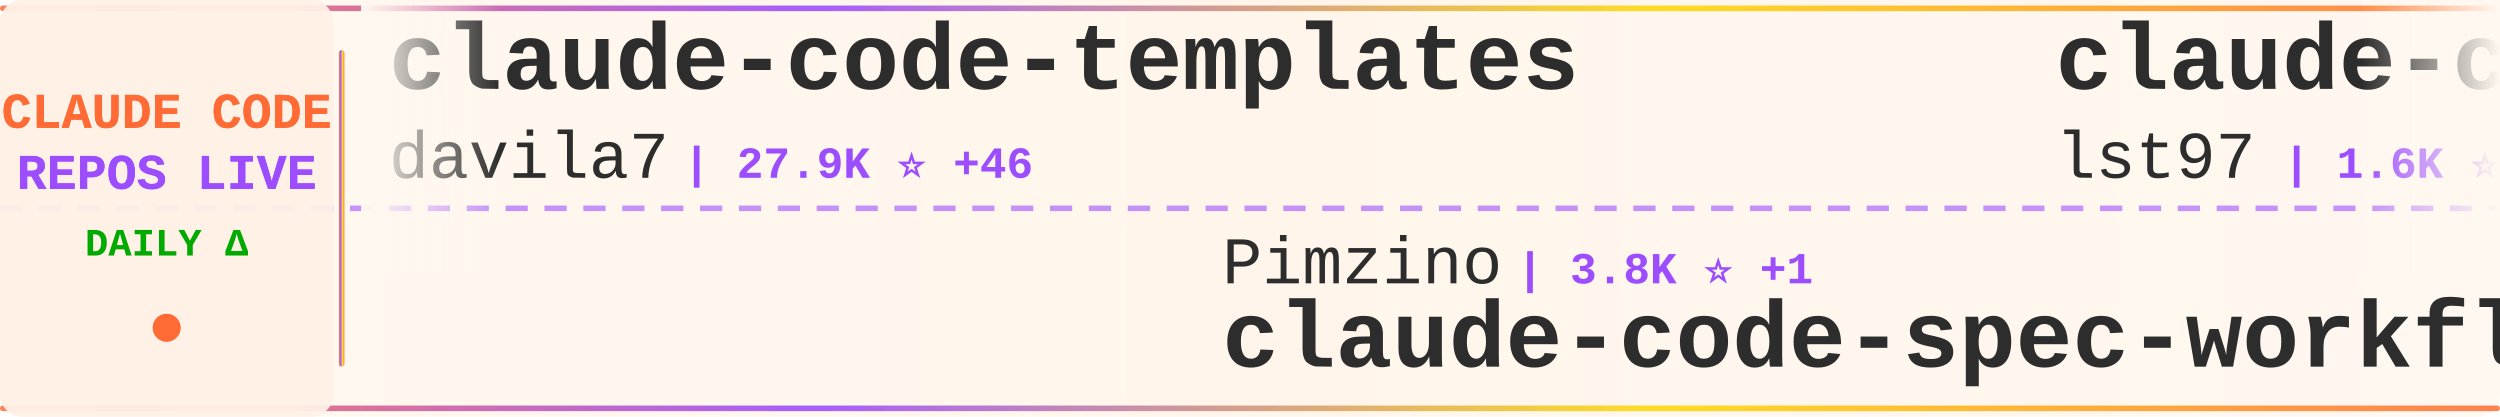
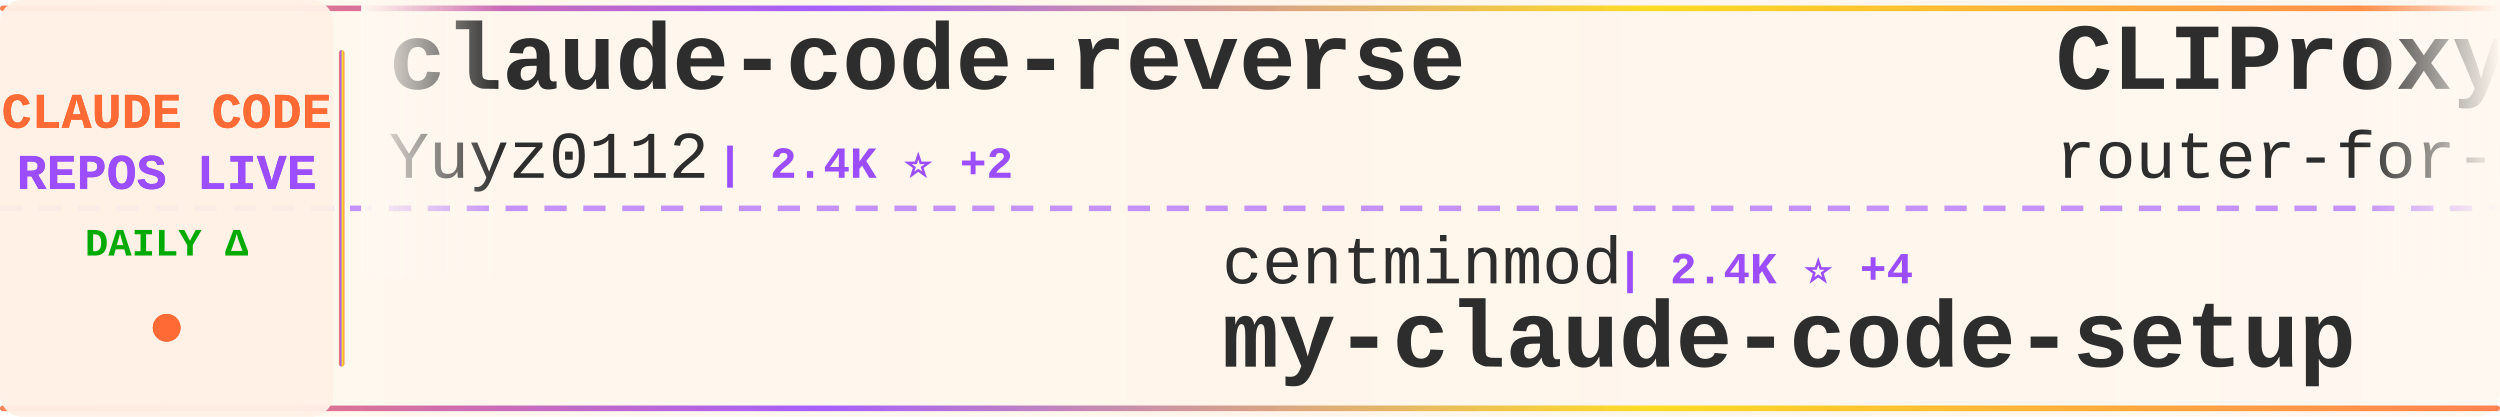
<svg xmlns="http://www.w3.org/2000/svg" width="900" height="150">
  <defs>
    <linearGradient id="tickerBg" x1="0%" y1="0%" x2="100%" y2="0%">
      <stop offset="0%" style="stop-color:#fff8f0;stop-opacity:0.98" />
      <stop offset="50%" style="stop-color:#fff5eb;stop-opacity:1" />
      <stop offset="100%" style="stop-color:#fff8f0;stop-opacity:0.98" />
    </linearGradient>
    <linearGradient id="borderGrad" x1="0%" y1="0%" x2="100%" y2="0%">
      <stop offset="0%" style="stop-color:#FF6B35;stop-opacity:0.85">
        <animate attributeName="stop-opacity" values="0.85;1;0.85" dur="2s" repeatCount="indefinite" />
      </stop>
      <stop offset="33%" style="stop-color:#9C4EFF;stop-opacity:0.9">
        <animate attributeName="stop-opacity" values="0.9;1;0.9" dur="2.2s" repeatCount="indefinite" />
      </stop>
      <stop offset="66%" style="stop-color:#FFD700;stop-opacity:0.85">
        <animate attributeName="stop-opacity" values="0.85;1;0.85" dur="1.8s" repeatCount="indefinite" />
      </stop>
      <stop offset="100%" style="stop-color:#FF6B35;stop-opacity:0.85">
        <animate attributeName="stop-opacity" values="0.85;1;0.85" dur="2s" repeatCount="indefinite" />
      </stop>
    </linearGradient>
    <filter id="textGlow">
      <feGaussianBlur stdDeviation="0.15" result="coloredBlur" />
      <feMerge>
        <feMergeNode in="coloredBlur" />
        <feMergeNode in="SourceGraphic" />
      </feMerge>
    </filter>
    <filter id="metricGlow">
      <feGaussianBlur stdDeviation="0.2" result="coloredBlur" />
      <feMerge>
        <feMergeNode in="coloredBlur" />
        <feMergeNode in="SourceGraphic" />
      </feMerge>
    </filter>
    <linearGradient id="leftFade" x1="0%" y1="0%" x2="100%" y2="0%">
      <stop offset="0%" style="stop-color:#fff8f0;stop-opacity:1" />
      <stop offset="100%" style="stop-color:#fff8f0;stop-opacity:0" />
    </linearGradient>
    <linearGradient id="rightFade" x1="0%" y1="0%" x2="100%" y2="0%">
      <stop offset="0%" style="stop-color:#fff8f0;stop-opacity:0" />
      <stop offset="100%" style="stop-color:#fff8f0;stop-opacity:1" />
    </linearGradient>
  </defs>
  <rect width="900" height="150" fill="url(#tickerBg)" rx="8" />
  <rect x="0" y="2" width="900" height="2" fill="url(#borderGrad)" rx="1" />
  <rect x="0" y="146" width="900" height="2" fill="url(#borderGrad)" rx="1" />
  <line x1="0" y1="75" x2="900" y2="75" stroke="#9C4EFF" stroke-width="2" stroke-dasharray="8 6" opacity="0.6" />
  <rect x="0" y="0" width="120" height="150" fill="#fff0e6" opacity="0.95" rx="8" />
  <text x="60" y="46" font-family="'Courier New', monospace" font-size="18" font-weight="bold" fill="#FF6B35" text-anchor="middle" filter="url(#textGlow)">
    CLAUDE CODE
  </text>
  <text x="60" y="68" font-family="'Courier New', monospace" font-size="18" font-weight="bold" fill="#9C4EFF" text-anchor="middle" filter="url(#textGlow)">
    REPOS LIVE
  </text>
  <text x="60" y="92" font-family="'Courier New', monospace" font-size="14" font-weight="bold" fill="#00aa00" text-anchor="middle">
    DAILY Δ
  </text>
  <circle cx="60" cy="118" r="5" fill="#FF6B35" filter="url(#metricGlow)">
    <animate attributeName="r" values="4;6;4" dur="1.5s" repeatCount="indefinite" />
    <animate attributeName="opacity" values="0.6;1;0.6" dur="1.5s" repeatCount="indefinite" />
  </circle>
  <rect x="122" y="18" width="2" height="114" fill="url(#borderGrad)" rx="1" />
  <clipPath id="tickerClip">
    <rect x="130" y="0" width="770" height="150" />
  </clipPath>
  <g clip-path="url(#tickerClip)">
    <g id="tickerItems">
      <animateTransform attributeName="transform" attributeType="XML" type="translate" from="0 0" to="-3000 0" dur="54s" repeatCount="indefinite" />
      <g transform="translate(0, 0)">
-         <text x="140" y="32" font-family="'Courier New', monospace" font-size="34" font-weight="bold" fill="#2d2d2d">claude-code-templates</text>
-         <text x="140" y="64" font-family="'Courier New', monospace" font-size="24" font-weight="normal" fill="#2d2d2d" opacity="1.0">davila7</text>
-         <text x="246" y="64" font-family="'Courier New', monospace" font-size="16" font-weight="bold" fill="#9C4EFF"> | 27.9K ⭐ +46</text>
+         <text x="140" y="32" font-family="'Courier New', monospace" font-size="34" font-weight="bold" fill="#2d2d2d">claude-code-reverse</text>
+         <text x="140" y="64" font-family="'Courier New', monospace" font-size="24" font-weight="normal" fill="#2d2d2d" opacity="1.0">Yuyz0112</text>
+         <text x="258" y="64" font-family="'Courier New', monospace" font-size="16" font-weight="bold" fill="#9C4EFF"> | 2.4K ⭐ +2</text>
      </g>
      <g transform="translate(300, 0)">
-         <text x="140" y="102" font-family="'Courier New', monospace" font-size="24" font-weight="normal" fill="#2d2d2d" opacity="1.0">Pimzino</text>
-         <text x="246" y="102" font-family="'Courier New', monospace" font-size="16" font-weight="bold" fill="#9C4EFF"> | 3.8K ⭐ +1</text>
-         <text x="140" y="132" font-family="'Courier New', monospace" font-size="34" font-weight="bold" fill="#2d2d2d">claude-code-spec-workflo...</text>
+         <text x="140" y="102" font-family="'Courier New', monospace" font-size="24" font-weight="normal" fill="#2d2d2d" opacity="1.0">centminmod</text>
+         <text x="282" y="102" font-family="'Courier New', monospace" font-size="16" font-weight="bold" fill="#9C4EFF"> | 2.4K ⭐ +4</text>
+         <text x="140" y="132" font-family="'Courier New', monospace" font-size="34" font-weight="bold" fill="#2d2d2d">my-claude-code-setup</text>
      </g>
      <g transform="translate(600, 0)">
-         <text x="140" y="32" font-family="'Courier New', monospace" font-size="34" font-weight="bold" fill="#2d2d2d">claude-code-sub-agents</text>
-         <text x="140" y="64" font-family="'Courier New', monospace" font-size="24" font-weight="normal" fill="#2d2d2d" opacity="1.0">lst97</text>
-         <text x="222" y="64" font-family="'Courier New', monospace" font-size="16" font-weight="bold" fill="#9C4EFF"> | 1.6K ⭐</text>
+         <text x="140" y="32" font-family="'Courier New', monospace" font-size="34" font-weight="bold" fill="#2d2d2d">CLIProxyAPI</text>
+         <text x="140" y="64" font-family="'Courier New', monospace" font-size="24" font-weight="normal" fill="#2d2d2d" opacity="1.0">router-for-me</text>
+         <text x="318" y="64" font-family="'Courier New', monospace" font-size="16" font-weight="bold" fill="#9C4EFF"> | 37.0K ⭐ +265</text>
      </g>
      <g transform="translate(900, 0)">
-         <text x="140" y="102" font-family="'Courier New', monospace" font-size="24" font-weight="normal" fill="#2d2d2d" opacity="1.0">edmund-io</text>
-         <text x="270" y="102" font-family="'Courier New', monospace" font-size="16" font-weight="bold" fill="#9C4EFF"> | 1.5K ⭐ +2</text>
-         <text x="140" y="132" font-family="'Courier New', monospace" font-size="34" font-weight="bold" fill="#2d2d2d">edmunds-claude-code</text>
+         <text x="140" y="102" font-family="'Courier New', monospace" font-size="24" font-weight="normal" fill="#2d2d2d" opacity="1.0">alirezarezvani</text>
+         <text x="330" y="102" font-family="'Courier New', monospace" font-size="16" font-weight="bold" fill="#9C4EFF"> | 17.7K ⭐ +126</text>
+         <text x="140" y="132" font-family="'Courier New', monospace" font-size="34" font-weight="bold" fill="#2d2d2d">claude-skills</text>
      </g>
      <g transform="translate(1200, 0)">
-         <text x="140" y="32" font-family="'Courier New', monospace" font-size="34" font-weight="bold" fill="#2d2d2d">claude-code-source-code-...</text>
-         <text x="140" y="64" font-family="'Courier New', monospace" font-size="24" font-weight="normal" fill="#2d2d2d" opacity="1.0">ghuntley</text>
-         <text x="258" y="64" font-family="'Courier New', monospace" font-size="16" font-weight="bold" fill="#9C4EFF"> | 982 ⭐ +1</text>
+         <text x="140" y="32" font-family="'Courier New', monospace" font-size="34" font-weight="bold" fill="#2d2d2d">andrej-karpathy-skills</text>
+         <text x="140" y="64" font-family="'Courier New', monospace" font-size="24" font-weight="normal" fill="#2d2d2d" opacity="1.0">multica-ai</text>
+         <text x="282" y="64" font-family="'Courier New', monospace" font-size="16" font-weight="bold" fill="#9C4EFF"> | 172.2K ⭐ +788</text>
      </g>
      <g transform="translate(1500, 0)">
-         <text x="140" y="102" font-family="'Courier New', monospace" font-size="24" font-weight="normal" fill="#2d2d2d" opacity="1.0">affaan-m</text>
-         <text x="258" y="102" font-family="'Courier New', monospace" font-size="16" font-weight="bold" fill="#9C4EFF"> | 211.9K ⭐ +1.1K</text>
-         <text x="140" y="132" font-family="'Courier New', monospace" font-size="34" font-weight="bold" fill="#2d2d2d">ECC</text>
+         <text x="140" y="102" font-family="'Courier New', monospace" font-size="24" font-weight="normal" fill="#2d2d2d" opacity="1.0">diet103</text>
+         <text x="246" y="102" font-family="'Courier New', monospace" font-size="16" font-weight="bold" fill="#9C4EFF"> | 9.7K ⭐ +2</text>
+         <text x="140" y="132" font-family="'Courier New', monospace" font-size="34" font-weight="bold" fill="#2d2d2d">claude-code-infrastructu...</text>
      </g>
      <g transform="translate(1800, 0)">
-         <text x="140" y="32" font-family="'Courier New', monospace" font-size="34" font-weight="bold" fill="#2d2d2d">how-claude-code-works</text>
-         <text x="140" y="64" font-family="'Courier New', monospace" font-size="24" font-weight="normal" fill="#2d2d2d" opacity="1.0">Windy3f3f3f3f</text>
-         <text x="318" y="64" font-family="'Courier New', monospace" font-size="16" font-weight="bold" fill="#9C4EFF"> | 2.6K ⭐ +8</text>
+         <text x="140" y="32" font-family="'Courier New', monospace" font-size="34" font-weight="bold" fill="#2d2d2d">oh-my-claudecode</text>
+         <text x="140" y="64" font-family="'Courier New', monospace" font-size="24" font-weight="normal" fill="#2d2d2d" opacity="1.0">Yeachan-Heo</text>
+         <text x="294" y="64" font-family="'Courier New', monospace" font-size="16" font-weight="bold" fill="#9C4EFF"> | 36.1K ⭐ +73</text>
      </g>
      <g transform="translate(2100, 0)">
-         <text x="140" y="102" font-family="'Courier New', monospace" font-size="24" font-weight="normal" fill="#2d2d2d" opacity="1.0">anthropics</text>
-         <text x="282" y="102" font-family="'Courier New', monospace" font-size="16" font-weight="bold" fill="#9C4EFF"> | 148.6K ⭐ +538</text>
-         <text x="140" y="132" font-family="'Courier New', monospace" font-size="34" font-weight="bold" fill="#2d2d2d">skills</text>
+         <text x="140" y="102" font-family="'Courier New', monospace" font-size="24" font-weight="normal" fill="#2d2d2d" opacity="1.0">musistudio</text>
+         <text x="282" y="102" font-family="'Courier New', monospace" font-size="16" font-weight="bold" fill="#9C4EFF"> | 34.8K ⭐ +28</text>
+         <text x="140" y="132" font-family="'Courier New', monospace" font-size="34" font-weight="bold" fill="#2d2d2d">claude-code-router</text>
      </g>
      <g transform="translate(2400, 0)">
-         <text x="140" y="32" font-family="'Courier New', monospace" font-size="34" font-weight="bold" fill="#2d2d2d">claude-code-analysis</text>
-         <text x="140" y="64" font-family="'Courier New', monospace" font-size="24" font-weight="normal" fill="#2d2d2d" opacity="1.0">liuup</text>
-         <text x="222" y="64" font-family="'Courier New', monospace" font-size="16" font-weight="bold" fill="#9C4EFF"> | 3.1K ⭐ +23</text>
+         <text x="140" y="32" font-family="'Courier New', monospace" font-size="34" font-weight="bold" fill="#2d2d2d">claude-code-source-build</text>
+         <text x="140" y="64" font-family="'Courier New', monospace" font-size="24" font-weight="normal" fill="#2d2d2d" opacity="1.0">andrew-kramer-inno</text>
+         <text x="378" y="64" font-family="'Courier New', monospace" font-size="16" font-weight="bold" fill="#9C4EFF"> | 592 ⭐</text>
      </g>
      <g transform="translate(2700, 0)">
-         <text x="140" y="102" font-family="'Courier New', monospace" font-size="24" font-weight="normal" fill="#2d2d2d" opacity="1.0">ding113</text>
-         <text x="246" y="102" font-family="'Courier New', monospace" font-size="16" font-weight="bold" fill="#9C4EFF"> | 3.0K ⭐ +11</text>
-         <text x="140" y="132" font-family="'Courier New', monospace" font-size="34" font-weight="bold" fill="#2d2d2d">claude-code-hub</text>
+         <text x="140" y="102" font-family="'Courier New', monospace" font-size="24" font-weight="normal" fill="#2d2d2d" opacity="1.0">lst97</text>
+         <text x="222" y="102" font-family="'Courier New', monospace" font-size="16" font-weight="bold" fill="#9C4EFF"> | 1.6K ⭐</text>
+         <text x="140" y="132" font-family="'Courier New', monospace" font-size="34" font-weight="bold" fill="#2d2d2d">claude-code-sub-agents</text>
      </g>
      <g transform="translate(3000, 0)">
-         <text x="140" y="32" font-family="'Courier New', monospace" font-size="34" font-weight="bold" fill="#2d2d2d">claude-code-templates</text>
-         <text x="140" y="64" font-family="'Courier New', monospace" font-size="24" font-weight="normal" fill="#2d2d2d" opacity="1.0">davila7</text>
-         <text x="246" y="64" font-family="'Courier New', monospace" font-size="16" font-weight="bold" fill="#9C4EFF"> | 27.9K ⭐ +46</text>
+         <text x="140" y="32" font-family="'Courier New', monospace" font-size="34" font-weight="bold" fill="#2d2d2d">claude-code-reverse</text>
+         <text x="140" y="64" font-family="'Courier New', monospace" font-size="24" font-weight="normal" fill="#2d2d2d" opacity="1.0">Yuyz0112</text>
+         <text x="258" y="64" font-family="'Courier New', monospace" font-size="16" font-weight="bold" fill="#9C4EFF"> | 2.4K ⭐ +2</text>
      </g>
      <g transform="translate(3300, 0)">
-         <text x="140" y="102" font-family="'Courier New', monospace" font-size="24" font-weight="normal" fill="#2d2d2d" opacity="1.0">Pimzino</text>
-         <text x="246" y="102" font-family="'Courier New', monospace" font-size="16" font-weight="bold" fill="#9C4EFF"> | 3.8K ⭐ +1</text>
-         <text x="140" y="132" font-family="'Courier New', monospace" font-size="34" font-weight="bold" fill="#2d2d2d">claude-code-spec-workflo...</text>
+         <text x="140" y="102" font-family="'Courier New', monospace" font-size="24" font-weight="normal" fill="#2d2d2d" opacity="1.0">centminmod</text>
+         <text x="282" y="102" font-family="'Courier New', monospace" font-size="16" font-weight="bold" fill="#9C4EFF"> | 2.4K ⭐ +4</text>
+         <text x="140" y="132" font-family="'Courier New', monospace" font-size="34" font-weight="bold" fill="#2d2d2d">my-claude-code-setup</text>
      </g>
      <g transform="translate(3600, 0)">
-         <text x="140" y="32" font-family="'Courier New', monospace" font-size="34" font-weight="bold" fill="#2d2d2d">claude-code-sub-agents</text>
-         <text x="140" y="64" font-family="'Courier New', monospace" font-size="24" font-weight="normal" fill="#2d2d2d" opacity="1.0">lst97</text>
-         <text x="222" y="64" font-family="'Courier New', monospace" font-size="16" font-weight="bold" fill="#9C4EFF"> | 1.6K ⭐</text>
+         <text x="140" y="32" font-family="'Courier New', monospace" font-size="34" font-weight="bold" fill="#2d2d2d">CLIProxyAPI</text>
+         <text x="140" y="64" font-family="'Courier New', monospace" font-size="24" font-weight="normal" fill="#2d2d2d" opacity="1.0">router-for-me</text>
+         <text x="318" y="64" font-family="'Courier New', monospace" font-size="16" font-weight="bold" fill="#9C4EFF"> | 37.0K ⭐ +265</text>
      </g>
      <g transform="translate(3900, 0)">
-         <text x="140" y="102" font-family="'Courier New', monospace" font-size="24" font-weight="normal" fill="#2d2d2d" opacity="1.0">edmund-io</text>
-         <text x="270" y="102" font-family="'Courier New', monospace" font-size="16" font-weight="bold" fill="#9C4EFF"> | 1.5K ⭐ +2</text>
-         <text x="140" y="132" font-family="'Courier New', monospace" font-size="34" font-weight="bold" fill="#2d2d2d">edmunds-claude-code</text>
+         <text x="140" y="102" font-family="'Courier New', monospace" font-size="24" font-weight="normal" fill="#2d2d2d" opacity="1.0">alirezarezvani</text>
+         <text x="330" y="102" font-family="'Courier New', monospace" font-size="16" font-weight="bold" fill="#9C4EFF"> | 17.7K ⭐ +126</text>
+         <text x="140" y="132" font-family="'Courier New', monospace" font-size="34" font-weight="bold" fill="#2d2d2d">claude-skills</text>
      </g>
    </g>
  </g>
  <rect x="130" y="0" width="50" height="100" fill="url(#leftFade)" />
  <rect x="850" y="0" width="50" height="100" fill="url(#rightFade)" />
</svg>
